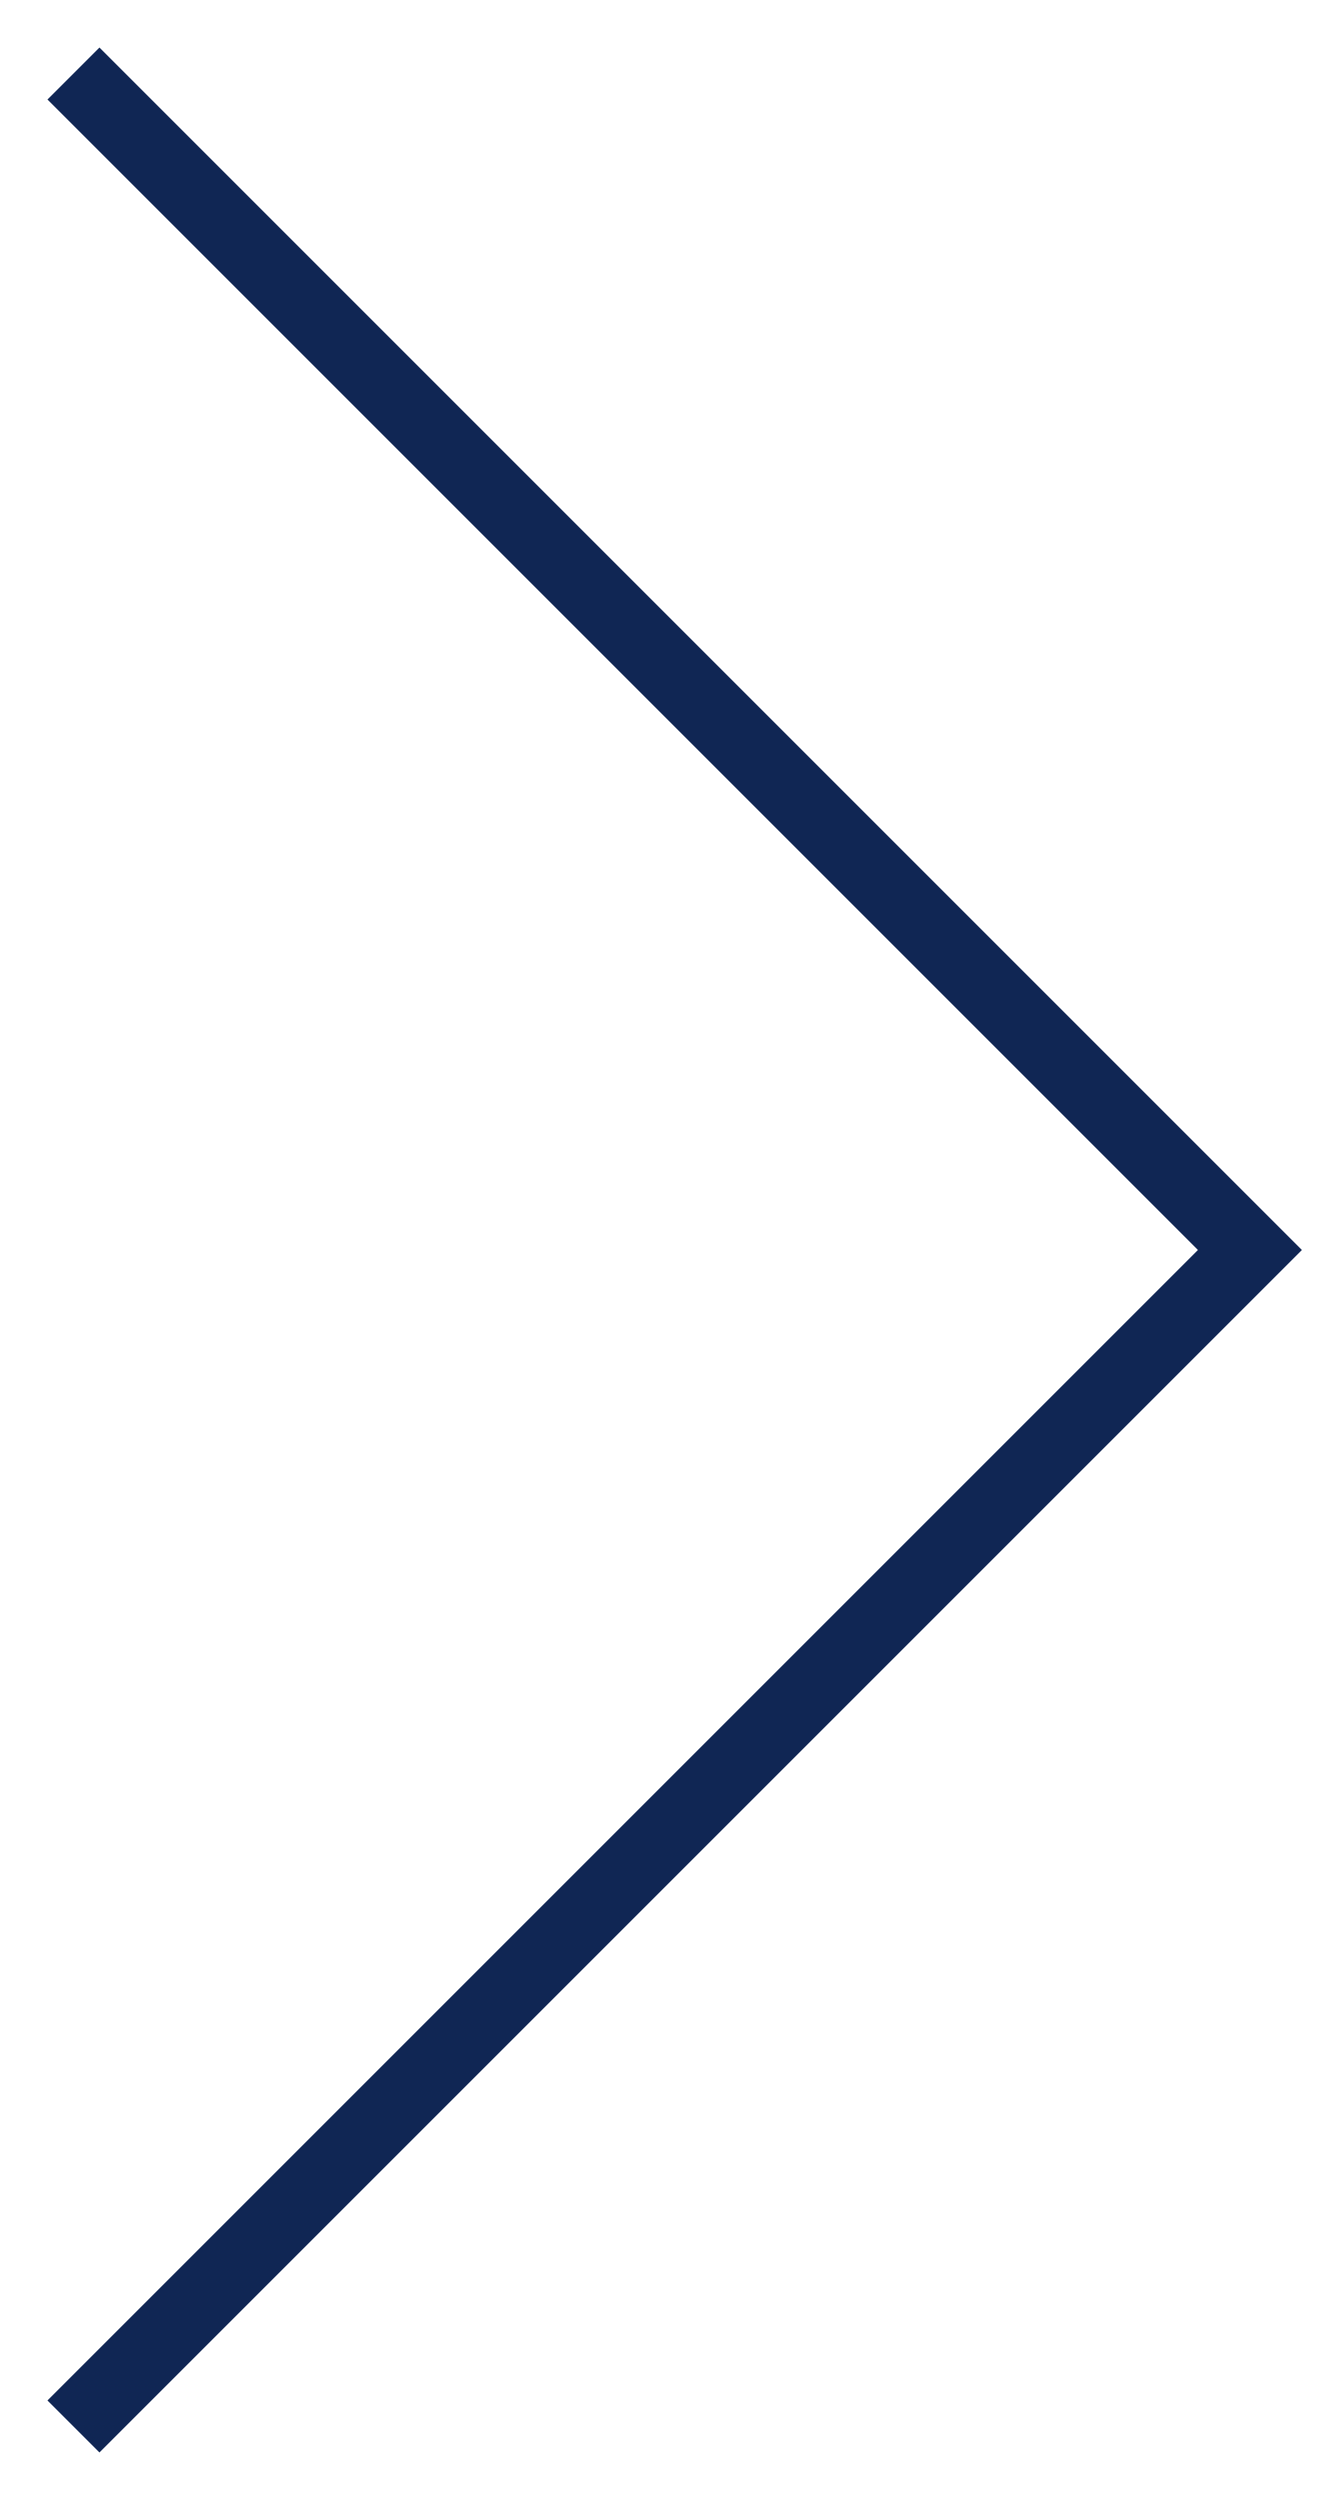
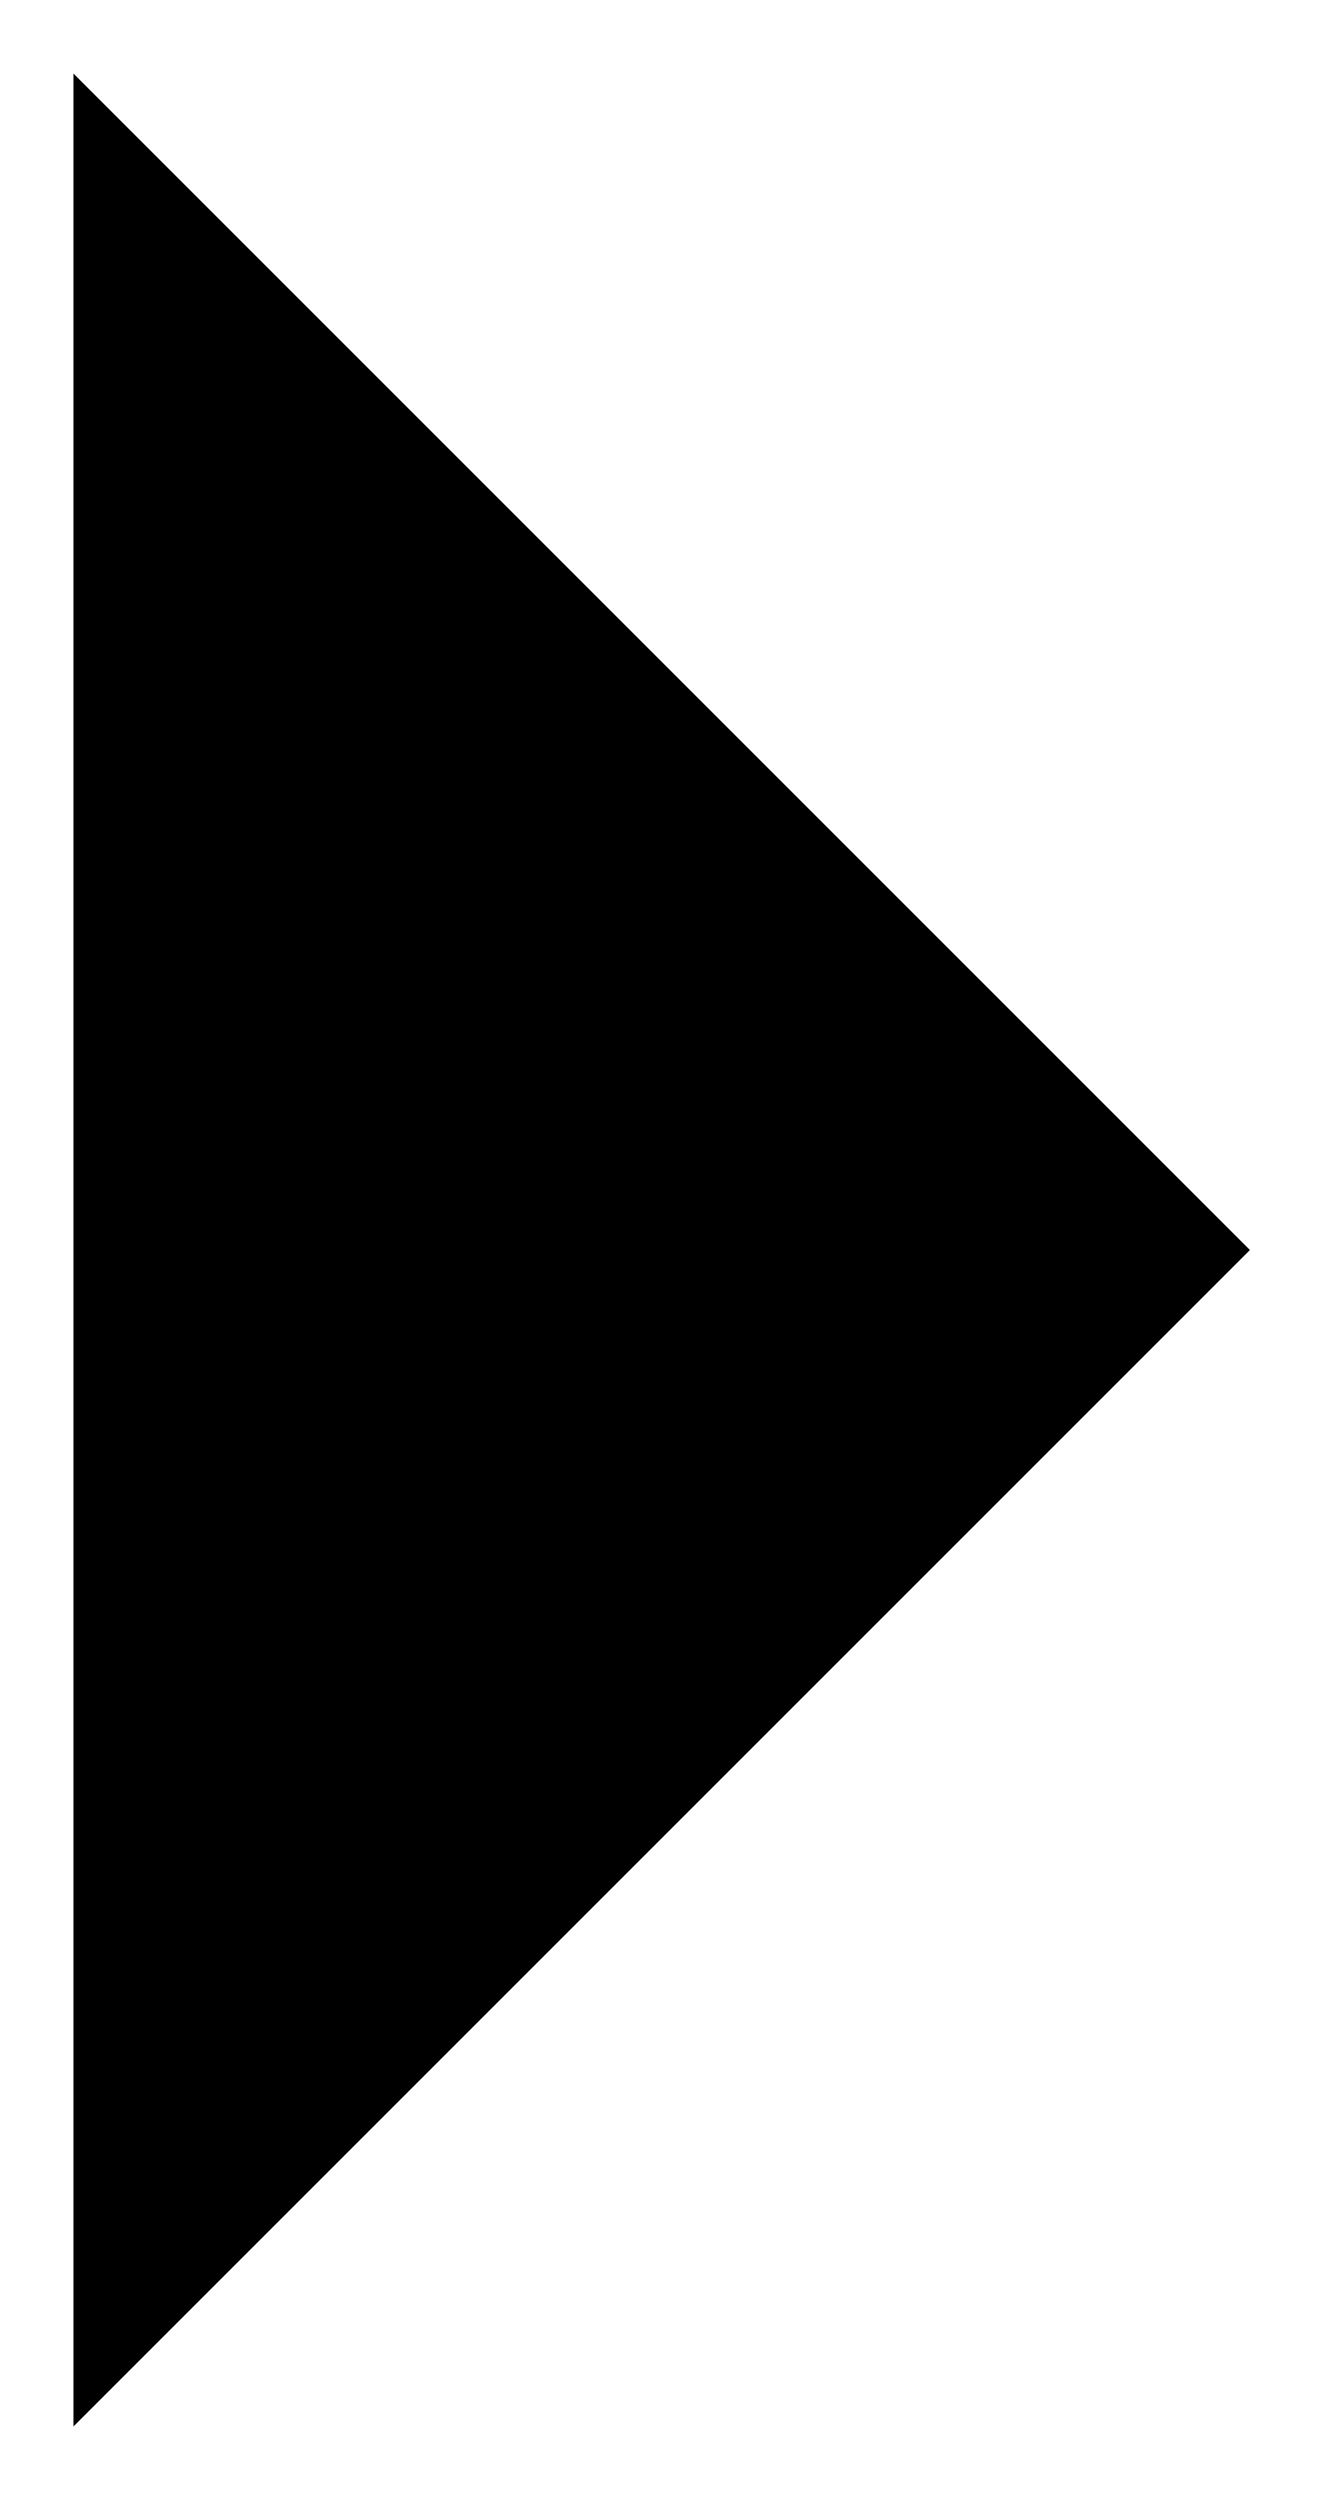
- <svg xmlns="http://www.w3.org/2000/svg" width="18" height="34" viewBox="0 0 18 34" fill="none">
-   <path d="M0.999 33L16.999 17L0.999 1" stroke="#102654" />
+ <svg xmlns="http://www.w3.org/2000/svg" width="18" height="34" viewBox="0 0 18 34" fill="defaultColor">
+   <path d="M0.999 33L16.999 17L0.999 1" />
</svg>
